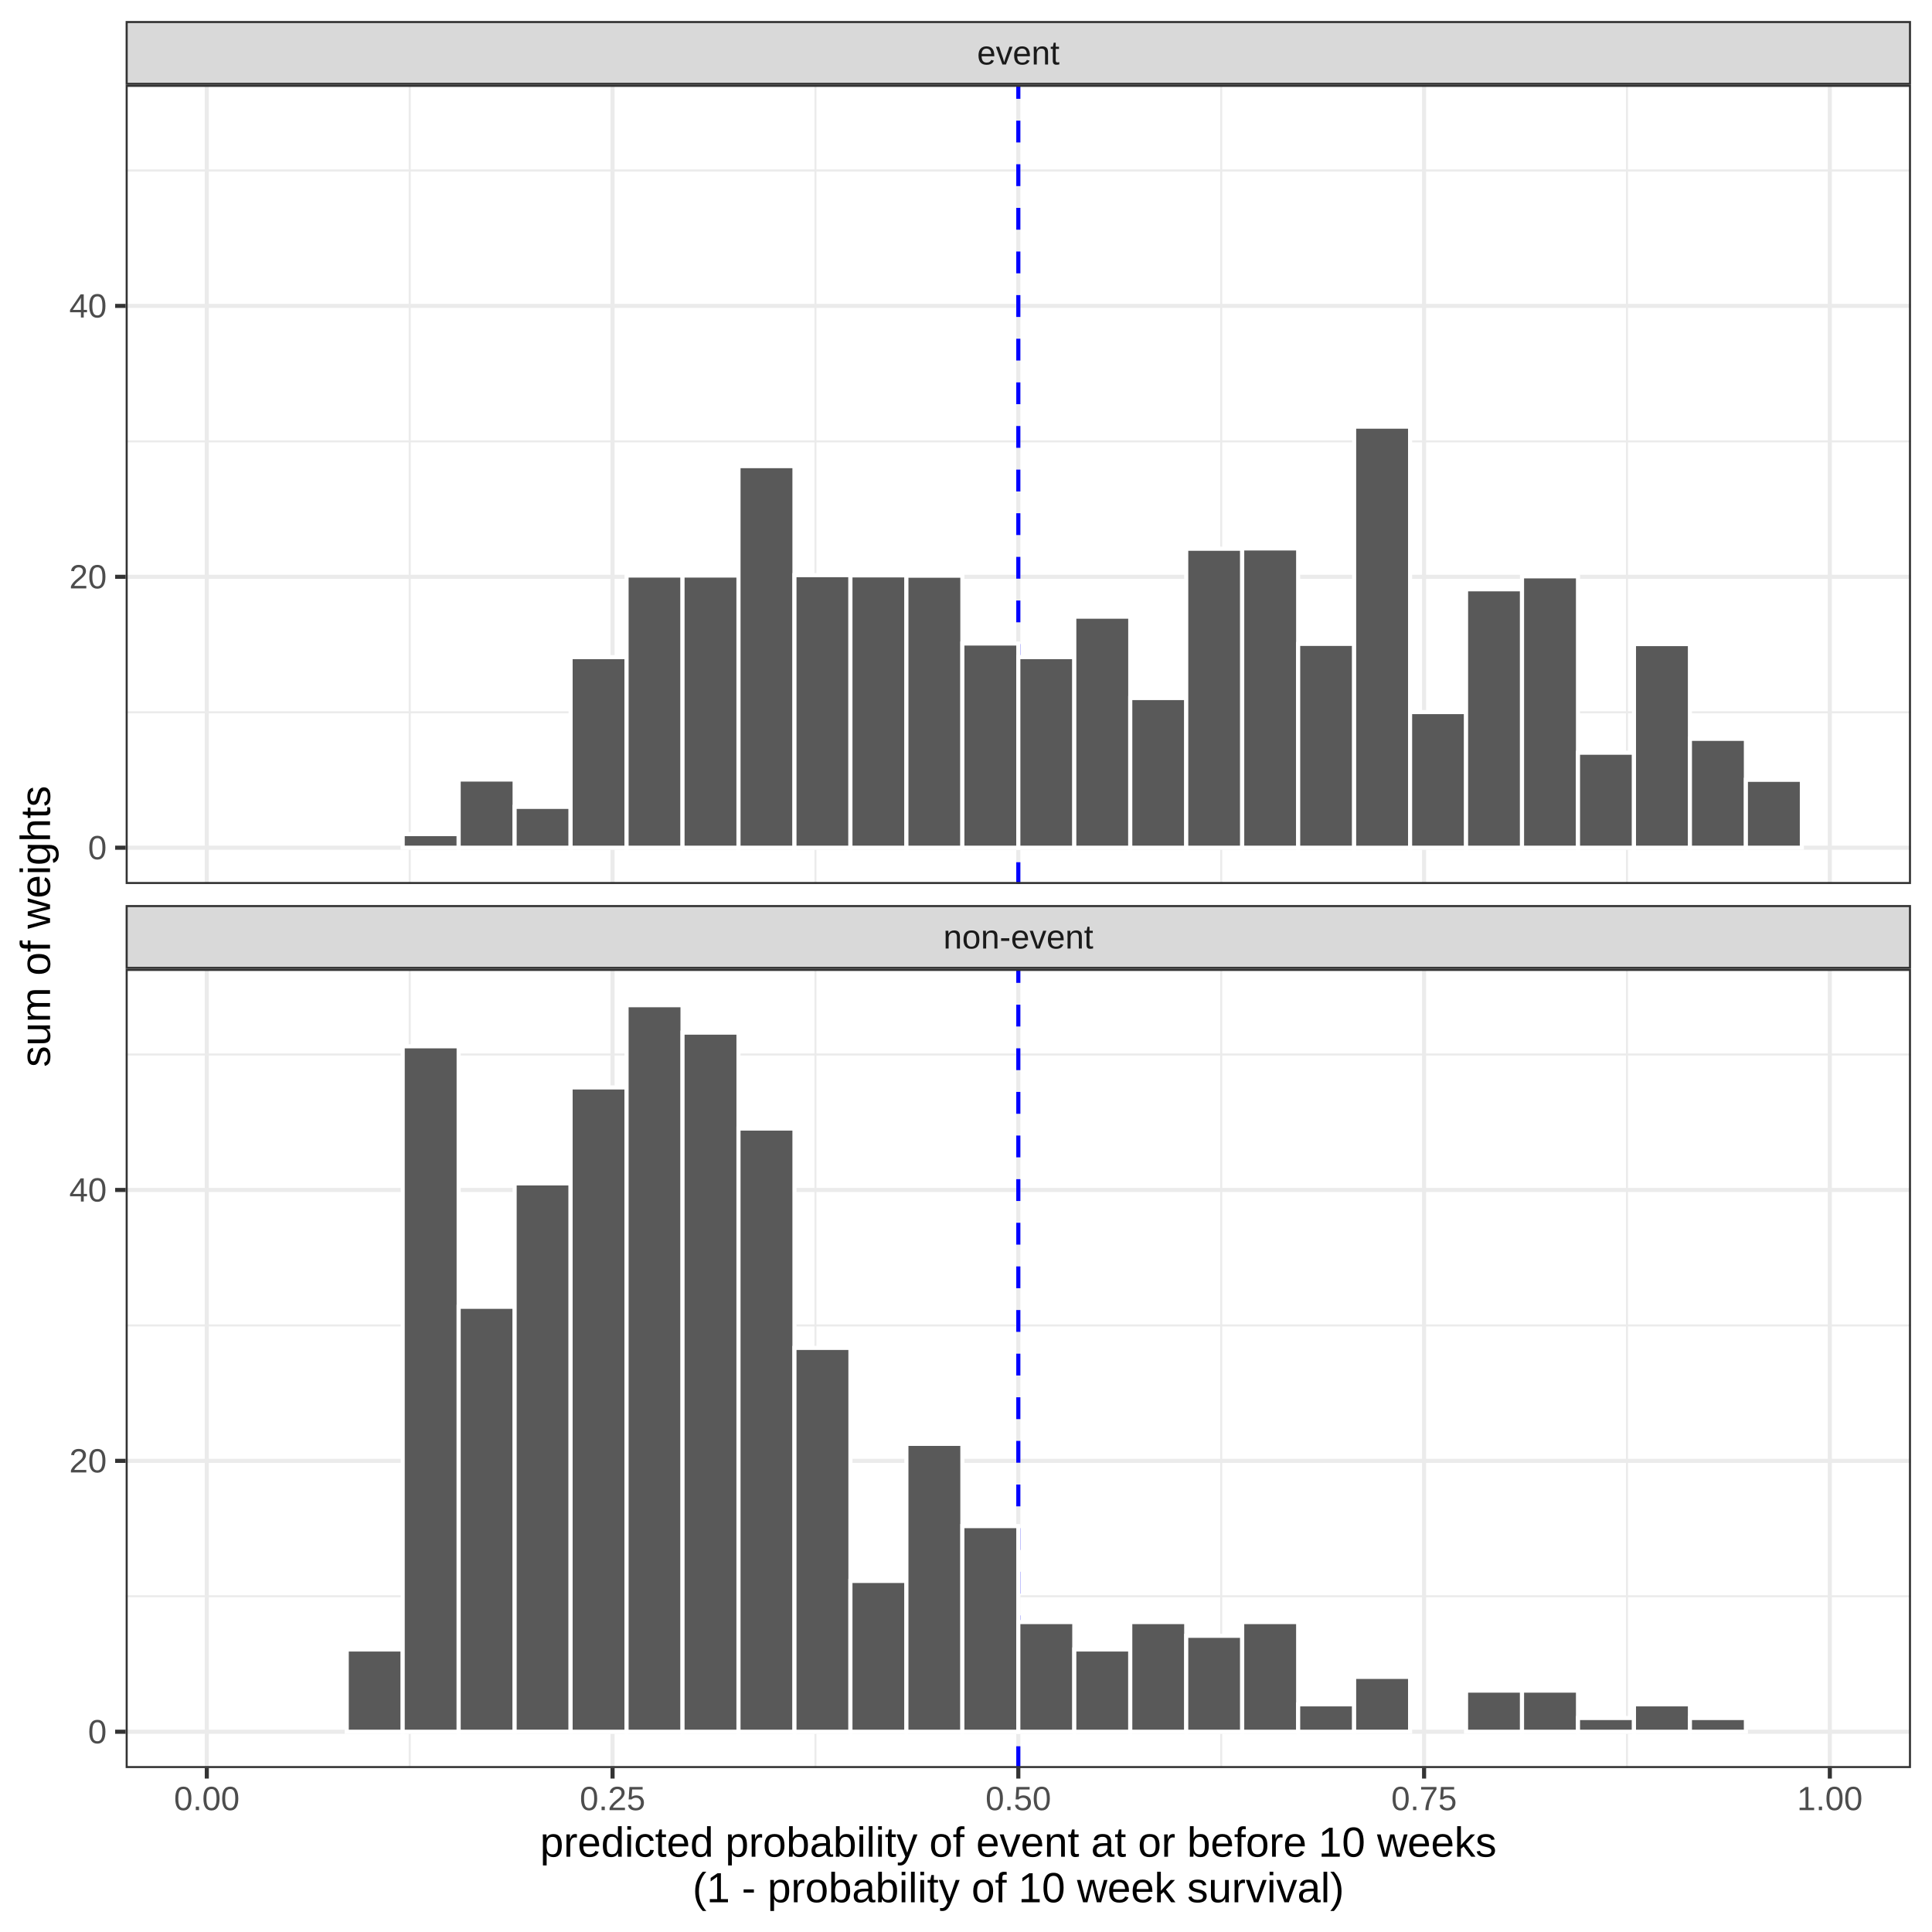
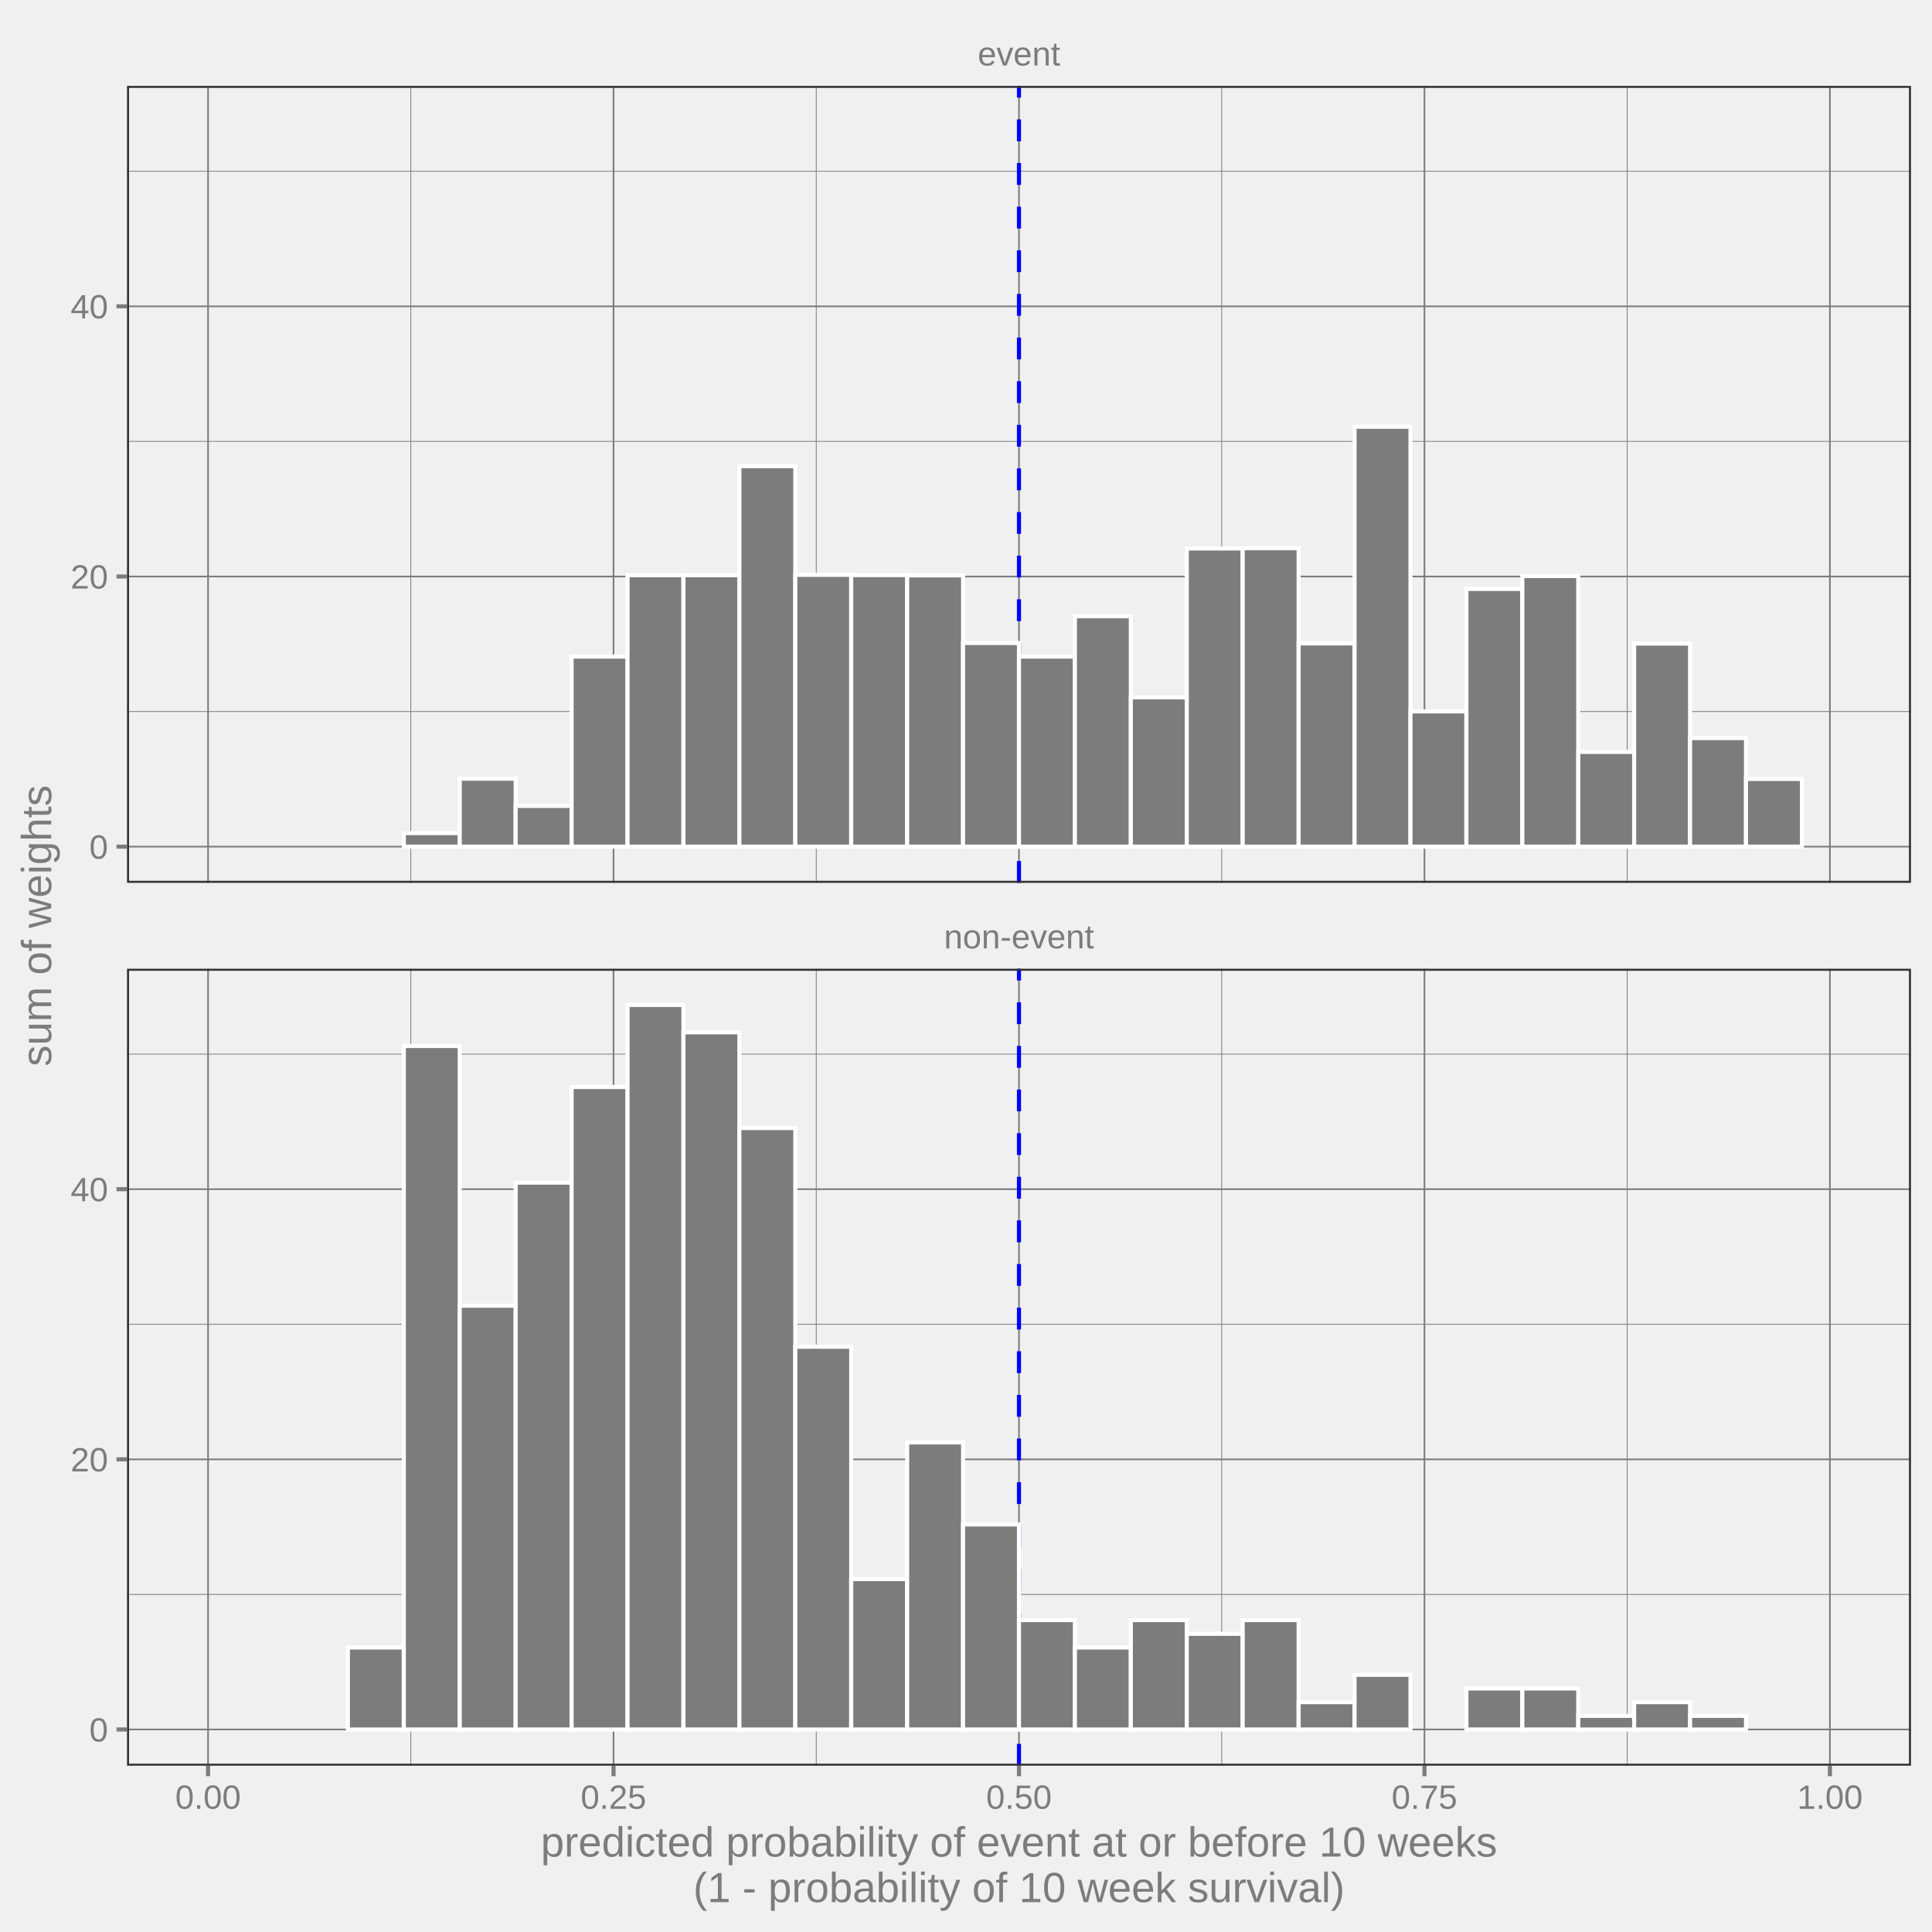
<svg xmlns="http://www.w3.org/2000/svg" width="504.00pt" height="504.00pt" viewBox="0 0 504.00 504.00">
  <g class="svglite">
    <defs>
      <style type="text/css">
    .svglite line, .svglite polyline, .svglite polygon, .svglite path, .svglite rect, .svglite circle {
      fill: none;
      stroke: #000000;
      stroke-linecap: round;
      stroke-linejoin: round;
      stroke-miterlimit: 10.00;
    }
    .svglite text {
      white-space: pre;
    }
    .svglite g.glyphgroup path {
      fill: inherit;
      stroke: none;
    }
  </style>
    </defs>
    <rect width="100%" height="100%" style="stroke: none; fill: none;" />
    <defs>
      <clipPath id="cpMC4wMHw1MDQuMDB8MC4wMHw1MDQuMDA=">
        <rect x="0.00" y="0.00" width="504.00" height="504.00" />
      </clipPath>
    </defs>
    <g clip-path="url(#cpMC4wMHw1MDQuMDB8MC4wMHw1MDQuMDA=)">
-       <rect x="0.00" y="-0" width="504.00" height="504.00" style="stroke-width: 1.07; stroke: #FFFFFF; fill: #FFFFFF;" />
-     </g>
+ </g>
    <defs>
-       <clipPath id="cpMzIuNzh8NDk4LjUyfDIyLjEzfDIzMC42Mg==">
-         <rect x="32.78" y="22.13" width="465.74" height="208.49" />
+       <clipPath id="cpMzMuMTN8NDk4LjUyfDIyLjQwfDIzMC4zMQ==">
+         <rect x="33.13" y="22.40" width="465.39" height="207.91" />
      </clipPath>
    </defs>
-     <g clip-path="url(#cpMzIuNzh8NDk4LjUyfDIyLjEzfDIzMC42Mg==)">
-       <rect x="32.78" y="22.13" width="465.74" height="208.49" style="stroke-width: 1.07; stroke: none; fill: #FFFFFF;" />
-       <polyline points="32.78,185.81 498.52,185.81 " style="stroke-width: 0.53; stroke: #EBEBEB; stroke-linecap: butt;" />
-       <polyline points="32.78,115.14 498.52,115.14 " style="stroke-width: 0.53; stroke: #EBEBEB; stroke-linecap: butt;" />
-       <polyline points="32.78,44.47 498.52,44.47 " style="stroke-width: 0.53; stroke: #EBEBEB; stroke-linecap: butt;" />
-       <polyline points="106.88,230.62 106.88,22.13 " style="stroke-width: 0.53; stroke: #EBEBEB; stroke-linecap: butt;" />
-       <polyline points="212.73,230.62 212.73,22.13 " style="stroke-width: 0.53; stroke: #EBEBEB; stroke-linecap: butt;" />
-       <polyline points="318.58,230.62 318.58,22.13 " style="stroke-width: 0.53; stroke: #EBEBEB; stroke-linecap: butt;" />
-       <polyline points="424.43,230.62 424.43,22.13 " style="stroke-width: 0.53; stroke: #EBEBEB; stroke-linecap: butt;" />
-       <polyline points="32.78,221.14 498.52,221.14 " style="stroke-width: 1.07; stroke: #EBEBEB; stroke-linecap: butt;" />
-       <polyline points="32.78,150.47 498.52,150.47 " style="stroke-width: 1.07; stroke: #EBEBEB; stroke-linecap: butt;" />
-       <polyline points="32.78,79.80 498.52,79.80 " style="stroke-width: 1.07; stroke: #EBEBEB; stroke-linecap: butt;" />
-       <polyline points="53.95,230.62 53.95,22.13 " style="stroke-width: 1.07; stroke: #EBEBEB; stroke-linecap: butt;" />
-       <polyline points="159.80,230.62 159.80,22.13 " style="stroke-width: 1.07; stroke: #EBEBEB; stroke-linecap: butt;" />
-       <polyline points="265.65,230.62 265.65,22.13 " style="stroke-width: 1.07; stroke: #EBEBEB; stroke-linecap: butt;" />
-       <polyline points="371.50,230.62 371.50,22.13 " style="stroke-width: 1.07; stroke: #EBEBEB; stroke-linecap: butt;" />
-       <polyline points="477.35,230.62 477.35,22.13 " style="stroke-width: 1.07; stroke: #EBEBEB; stroke-linecap: butt;" />
-       <line x1="265.65" y1="230.62" x2="265.65" y2="22.13" style="stroke-width: 1.07; stroke: #0000FF; stroke-dasharray: 5.69,5.69; stroke-linecap: butt;" />
-       <rect x="61.25" y="221.14" width="14.60" height="0.00" style="stroke-width: 1.07; stroke: #FFFFFF; stroke-linecap: butt; stroke-linejoin: miter; fill: #595959;" />
-       <rect x="75.85" y="221.14" width="14.60" height="0.00" style="stroke-width: 1.07; stroke: #FFFFFF; stroke-linecap: butt; stroke-linejoin: miter; fill: #595959;" />
-       <rect x="90.45" y="221.14" width="14.60" height="0.00" style="stroke-width: 1.07; stroke: #FFFFFF; stroke-linecap: butt; stroke-linejoin: miter; fill: #595959;" />
-       <rect x="105.05" y="217.59" width="14.60" height="3.55" style="stroke-width: 1.07; stroke: #FFFFFF; stroke-linecap: butt; stroke-linejoin: miter; fill: #595959;" />
-       <rect x="119.65" y="203.36" width="14.60" height="17.78" style="stroke-width: 1.07; stroke: #FFFFFF; stroke-linecap: butt; stroke-linejoin: miter; fill: #595959;" />
-       <rect x="134.25" y="210.49" width="14.60" height="10.65" style="stroke-width: 1.07; stroke: #FFFFFF; stroke-linecap: butt; stroke-linejoin: miter; fill: #595959;" />
-       <rect x="148.85" y="171.42" width="14.60" height="49.72" style="stroke-width: 1.07; stroke: #FFFFFF; stroke-linecap: butt; stroke-linejoin: miter; fill: #595959;" />
-       <rect x="163.45" y="150.14" width="14.60" height="71.00" style="stroke-width: 1.07; stroke: #FFFFFF; stroke-linecap: butt; stroke-linejoin: miter; fill: #595959;" />
-       <rect x="178.05" y="150.14" width="14.60" height="71.00" style="stroke-width: 1.07; stroke: #FFFFFF; stroke-linecap: butt; stroke-linejoin: miter; fill: #595959;" />
-       <rect x="192.65" y="121.60" width="14.60" height="99.54" style="stroke-width: 1.07; stroke: #FFFFFF; stroke-linecap: butt; stroke-linejoin: miter; fill: #595959;" />
-       <rect x="207.25" y="150.04" width="14.60" height="71.10" style="stroke-width: 1.07; stroke: #FFFFFF; stroke-linecap: butt; stroke-linejoin: miter; fill: #595959;" />
-       <rect x="221.85" y="150.10" width="14.60" height="71.04" style="stroke-width: 1.07; stroke: #FFFFFF; stroke-linecap: butt; stroke-linejoin: miter; fill: #595959;" />
-       <rect x="236.45" y="150.18" width="14.60" height="70.96" style="stroke-width: 1.07; stroke: #FFFFFF; stroke-linecap: butt; stroke-linejoin: miter; fill: #595959;" />
-       <rect x="251.05" y="167.87" width="14.60" height="53.27" style="stroke-width: 1.07; stroke: #FFFFFF; stroke-linecap: butt; stroke-linejoin: miter; fill: #595959;" />
-       <rect x="265.65" y="171.42" width="14.60" height="49.72" style="stroke-width: 1.07; stroke: #FFFFFF; stroke-linecap: butt; stroke-linejoin: miter; fill: #595959;" />
-       <rect x="280.25" y="160.87" width="14.60" height="60.27" style="stroke-width: 1.07; stroke: #FFFFFF; stroke-linecap: butt; stroke-linejoin: miter; fill: #595959;" />
-       <rect x="294.85" y="182.10" width="14.60" height="39.04" style="stroke-width: 1.07; stroke: #FFFFFF; stroke-linecap: butt; stroke-linejoin: miter; fill: #595959;" />
-       <rect x="309.45" y="143.15" width="14.60" height="77.99" style="stroke-width: 1.07; stroke: #FFFFFF; stroke-linecap: butt; stroke-linejoin: miter; fill: #595959;" />
-       <rect x="324.05" y="143.07" width="14.60" height="78.07" style="stroke-width: 1.07; stroke: #FFFFFF; stroke-linecap: butt; stroke-linejoin: miter; fill: #595959;" />
-       <rect x="338.65" y="167.97" width="14.60" height="53.17" style="stroke-width: 1.07; stroke: #FFFFFF; stroke-linecap: butt; stroke-linejoin: miter; fill: #595959;" />
-       <rect x="353.25" y="111.30" width="14.60" height="109.85" style="stroke-width: 1.07; stroke: #FFFFFF; stroke-linecap: butt; stroke-linejoin: miter; fill: #595959;" />
-       <rect x="367.85" y="185.76" width="14.60" height="35.38" style="stroke-width: 1.07; stroke: #FFFFFF; stroke-linecap: butt; stroke-linejoin: miter; fill: #595959;" />
-       <rect x="382.45" y="153.73" width="14.60" height="67.41" style="stroke-width: 1.07; stroke: #FFFFFF; stroke-linecap: butt; stroke-linejoin: miter; fill: #595959;" />
-       <rect x="397.05" y="150.35" width="14.60" height="70.79" style="stroke-width: 1.07; stroke: #FFFFFF; stroke-linecap: butt; stroke-linejoin: miter; fill: #595959;" />
-       <rect x="411.65" y="196.36" width="14.60" height="24.78" style="stroke-width: 1.07; stroke: #FFFFFF; stroke-linecap: butt; stroke-linejoin: miter; fill: #595959;" />
-       <rect x="426.25" y="168.02" width="14.60" height="53.12" style="stroke-width: 1.07; stroke: #FFFFFF; stroke-linecap: butt; stroke-linejoin: miter; fill: #595959;" />
-       <rect x="440.85" y="192.74" width="14.60" height="28.40" style="stroke-width: 1.07; stroke: #FFFFFF; stroke-linecap: butt; stroke-linejoin: miter; fill: #595959;" />
-       <rect x="455.45" y="203.43" width="14.60" height="17.71" style="stroke-width: 1.07; stroke: #FFFFFF; stroke-linecap: butt; stroke-linejoin: miter; fill: #595959;" />
-       <rect x="32.78" y="22.13" width="465.74" height="208.49" style="stroke-width: 1.07; stroke: #333333;" />
+     <g clip-path="url(#cpMzMuMTN8NDk4LjUyfDIyLjQwfDIzMC4zMQ==)">
+       <polyline points="33.13,185.62 498.52,185.62 " style="stroke-width: 0.21; stroke: #7C7C7C; stroke-linecap: butt;" />
+       <polyline points="33.13,115.15 498.52,115.15 " style="stroke-width: 0.21; stroke: #7C7C7C; stroke-linecap: butt;" />
+       <polyline points="33.13,44.68 498.52,44.68 " style="stroke-width: 0.21; stroke: #7C7C7C; stroke-linecap: butt;" />
+       <polyline points="107.17,230.31 107.17,22.40 " style="stroke-width: 0.21; stroke: #7C7C7C; stroke-linecap: butt;" />
+       <polyline points="212.94,230.31 212.94,22.40 " style="stroke-width: 0.21; stroke: #7C7C7C; stroke-linecap: butt;" />
+       <polyline points="318.71,230.31 318.71,22.40 " style="stroke-width: 0.21; stroke: #7C7C7C; stroke-linecap: butt;" />
+       <polyline points="424.48,230.31 424.48,22.40 " style="stroke-width: 0.21; stroke: #7C7C7C; stroke-linecap: butt;" />
+       <polyline points="33.13,220.86 498.52,220.86 " style="stroke-width: 0.43; stroke: #7C7C7C; stroke-linecap: butt;" />
+       <polyline points="33.13,150.39 498.52,150.39 " style="stroke-width: 0.43; stroke: #7C7C7C; stroke-linecap: butt;" />
+       <polyline points="33.13,79.91 498.52,79.91 " style="stroke-width: 0.43; stroke: #7C7C7C; stroke-linecap: butt;" />
+       <polyline points="54.28,230.31 54.28,22.40 " style="stroke-width: 0.43; stroke: #7C7C7C; stroke-linecap: butt;" />
+       <polyline points="160.05,230.31 160.05,22.40 " style="stroke-width: 0.43; stroke: #7C7C7C; stroke-linecap: butt;" />
+       <polyline points="265.82,230.31 265.82,22.40 " style="stroke-width: 0.43; stroke: #7C7C7C; stroke-linecap: butt;" />
+       <polyline points="371.60,230.31 371.60,22.40 " style="stroke-width: 0.43; stroke: #7C7C7C; stroke-linecap: butt;" />
+       <polyline points="477.37,230.31 477.37,22.40 " style="stroke-width: 0.43; stroke: #7C7C7C; stroke-linecap: butt;" />
+       <line x1="265.82" y1="230.31" x2="265.82" y2="22.40" style="stroke-width: 1.07; stroke: #0000FF; stroke-dasharray: 5.69,5.69; stroke-linecap: butt;" />
+       <rect x="61.58" y="220.86" width="14.59" height="0.00" style="stroke-width: 1.07; stroke: #FFFFFF; stroke-linecap: butt; stroke-linejoin: miter; fill: #7C7C7C;" />
+       <rect x="76.17" y="220.86" width="14.59" height="0.00" style="stroke-width: 1.07; stroke: #FFFFFF; stroke-linecap: butt; stroke-linejoin: miter; fill: #7C7C7C;" />
+       <rect x="90.75" y="220.86" width="14.59" height="0.00" style="stroke-width: 1.07; stroke: #FFFFFF; stroke-linecap: butt; stroke-linejoin: miter; fill: #7C7C7C;" />
+       <rect x="105.34" y="217.32" width="14.59" height="3.54" style="stroke-width: 1.07; stroke: #FFFFFF; stroke-linecap: butt; stroke-linejoin: miter; fill: #7C7C7C;" />
+       <rect x="119.93" y="203.13" width="14.59" height="17.73" style="stroke-width: 1.07; stroke: #FFFFFF; stroke-linecap: butt; stroke-linejoin: miter; fill: #7C7C7C;" />
+       <rect x="134.52" y="210.24" width="14.59" height="10.63" style="stroke-width: 1.07; stroke: #FFFFFF; stroke-linecap: butt; stroke-linejoin: miter; fill: #7C7C7C;" />
+       <rect x="149.11" y="171.28" width="14.59" height="49.58" style="stroke-width: 1.07; stroke: #FFFFFF; stroke-linecap: butt; stroke-linejoin: miter; fill: #7C7C7C;" />
+       <rect x="163.70" y="150.05" width="14.59" height="70.81" style="stroke-width: 1.07; stroke: #FFFFFF; stroke-linecap: butt; stroke-linejoin: miter; fill: #7C7C7C;" />
+       <rect x="178.29" y="150.05" width="14.59" height="70.81" style="stroke-width: 1.07; stroke: #FFFFFF; stroke-linecap: butt; stroke-linejoin: miter; fill: #7C7C7C;" />
+       <rect x="192.88" y="121.60" width="14.59" height="99.26" style="stroke-width: 1.07; stroke: #FFFFFF; stroke-linecap: butt; stroke-linejoin: miter; fill: #7C7C7C;" />
+       <rect x="207.47" y="149.96" width="14.59" height="70.90" style="stroke-width: 1.07; stroke: #FFFFFF; stroke-linecap: butt; stroke-linejoin: miter; fill: #7C7C7C;" />
+       <rect x="222.06" y="150.02" width="14.59" height="70.84" style="stroke-width: 1.07; stroke: #FFFFFF; stroke-linecap: butt; stroke-linejoin: miter; fill: #7C7C7C;" />
+       <rect x="236.65" y="150.10" width="14.59" height="70.76" style="stroke-width: 1.07; stroke: #FFFFFF; stroke-linecap: butt; stroke-linejoin: miter; fill: #7C7C7C;" />
+       <rect x="251.23" y="167.74" width="14.59" height="53.12" style="stroke-width: 1.07; stroke: #FFFFFF; stroke-linecap: butt; stroke-linejoin: miter; fill: #7C7C7C;" />
+       <rect x="265.82" y="171.28" width="14.59" height="49.58" style="stroke-width: 1.07; stroke: #FFFFFF; stroke-linecap: butt; stroke-linejoin: miter; fill: #7C7C7C;" />
+       <rect x="280.41" y="160.76" width="14.59" height="60.10" style="stroke-width: 1.07; stroke: #FFFFFF; stroke-linecap: butt; stroke-linejoin: miter; fill: #7C7C7C;" />
+       <rect x="295.00" y="181.92" width="14.59" height="38.94" style="stroke-width: 1.07; stroke: #FFFFFF; stroke-linecap: butt; stroke-linejoin: miter; fill: #7C7C7C;" />
+       <rect x="309.59" y="143.08" width="14.59" height="77.78" style="stroke-width: 1.07; stroke: #FFFFFF; stroke-linecap: butt; stroke-linejoin: miter; fill: #7C7C7C;" />
+       <rect x="324.18" y="143.01" width="14.59" height="77.86" style="stroke-width: 1.07; stroke: #FFFFFF; stroke-linecap: butt; stroke-linejoin: miter; fill: #7C7C7C;" />
+       <rect x="338.77" y="167.84" width="14.59" height="53.02" style="stroke-width: 1.07; stroke: #FFFFFF; stroke-linecap: butt; stroke-linejoin: miter; fill: #7C7C7C;" />
+       <rect x="353.36" y="111.32" width="14.59" height="109.54" style="stroke-width: 1.07; stroke: #FFFFFF; stroke-linecap: butt; stroke-linejoin: miter; fill: #7C7C7C;" />
+       <rect x="367.95" y="185.58" width="14.59" height="35.28" style="stroke-width: 1.07; stroke: #FFFFFF; stroke-linecap: butt; stroke-linejoin: miter; fill: #7C7C7C;" />
+       <rect x="382.54" y="153.64" width="14.59" height="67.22" style="stroke-width: 1.07; stroke: #FFFFFF; stroke-linecap: butt; stroke-linejoin: miter; fill: #7C7C7C;" />
+       <rect x="397.13" y="150.27" width="14.59" height="70.59" style="stroke-width: 1.07; stroke: #FFFFFF; stroke-linecap: butt; stroke-linejoin: miter; fill: #7C7C7C;" />
+       <rect x="411.72" y="196.15" width="14.59" height="24.71" style="stroke-width: 1.07; stroke: #FFFFFF; stroke-linecap: butt; stroke-linejoin: miter; fill: #7C7C7C;" />
+       <rect x="426.30" y="167.89" width="14.59" height="52.97" style="stroke-width: 1.07; stroke: #FFFFFF; stroke-linecap: butt; stroke-linejoin: miter; fill: #7C7C7C;" />
+       <rect x="440.89" y="192.54" width="14.59" height="28.32" style="stroke-width: 1.07; stroke: #FFFFFF; stroke-linecap: butt; stroke-linejoin: miter; fill: #7C7C7C;" />
+       <rect x="455.48" y="203.20" width="14.59" height="17.66" style="stroke-width: 1.07; stroke: #FFFFFF; stroke-linecap: butt; stroke-linejoin: miter; fill: #7C7C7C;" />
+       <rect x="33.13" y="22.40" width="465.39" height="207.91" style="stroke-width: 1.07; stroke: #333333;" />
    </g>
    <g clip-path="url(#cpMC4wMHw1MDQuMDB8MC4wMHw1MDQuMDA=)">
</g>
    <defs>
-       <clipPath id="cpMzIuNzh8NDk4LjUyfDI1Mi43NXw0NjEuMjQ=">
-         <rect x="32.78" y="252.75" width="465.74" height="208.49" />
+       <clipPath id="cpMzMuMTN8NDk4LjUyfDI1Mi43MXw0NjAuNjI=">
+         <rect x="33.13" y="252.71" width="465.39" height="207.91" />
      </clipPath>
    </defs>
-     <g clip-path="url(#cpMzIuNzh8NDk4LjUyfDI1Mi43NXw0NjEuMjQ=)">
-       <rect x="32.78" y="252.75" width="465.74" height="208.49" style="stroke-width: 1.07; stroke: none; fill: #FFFFFF;" />
-       <polyline points="32.78,416.42 498.52,416.42 " style="stroke-width: 0.53; stroke: #EBEBEB; stroke-linecap: butt;" />
-       <polyline points="32.78,345.76 498.52,345.76 " style="stroke-width: 0.53; stroke: #EBEBEB; stroke-linecap: butt;" />
-       <polyline points="32.78,275.09 498.52,275.09 " style="stroke-width: 0.53; stroke: #EBEBEB; stroke-linecap: butt;" />
-       <polyline points="106.88,461.24 106.88,252.75 " style="stroke-width: 0.53; stroke: #EBEBEB; stroke-linecap: butt;" />
-       <polyline points="212.73,461.24 212.73,252.75 " style="stroke-width: 0.53; stroke: #EBEBEB; stroke-linecap: butt;" />
-       <polyline points="318.58,461.24 318.58,252.75 " style="stroke-width: 0.53; stroke: #EBEBEB; stroke-linecap: butt;" />
-       <polyline points="424.43,461.24 424.43,252.75 " style="stroke-width: 0.53; stroke: #EBEBEB; stroke-linecap: butt;" />
-       <polyline points="32.78,451.76 498.52,451.76 " style="stroke-width: 1.07; stroke: #EBEBEB; stroke-linecap: butt;" />
-       <polyline points="32.78,381.09 498.52,381.09 " style="stroke-width: 1.07; stroke: #EBEBEB; stroke-linecap: butt;" />
-       <polyline points="32.78,310.42 498.52,310.42 " style="stroke-width: 1.07; stroke: #EBEBEB; stroke-linecap: butt;" />
-       <polyline points="53.95,461.24 53.95,252.75 " style="stroke-width: 1.07; stroke: #EBEBEB; stroke-linecap: butt;" />
-       <polyline points="159.80,461.24 159.80,252.75 " style="stroke-width: 1.07; stroke: #EBEBEB; stroke-linecap: butt;" />
-       <polyline points="265.65,461.24 265.65,252.75 " style="stroke-width: 1.07; stroke: #EBEBEB; stroke-linecap: butt;" />
-       <polyline points="371.50,461.24 371.50,252.75 " style="stroke-width: 1.07; stroke: #EBEBEB; stroke-linecap: butt;" />
-       <polyline points="477.35,461.24 477.35,252.75 " style="stroke-width: 1.07; stroke: #EBEBEB; stroke-linecap: butt;" />
-       <line x1="265.65" y1="461.24" x2="265.65" y2="252.75" style="stroke-width: 1.07; stroke: #0000FF; stroke-dasharray: 5.69,5.69; stroke-linecap: butt;" />
-       <rect x="61.25" y="451.76" width="14.60" height="0.00" style="stroke-width: 1.07; stroke: #FFFFFF; stroke-linecap: butt; stroke-linejoin: miter; fill: #595959;" />
-       <rect x="75.85" y="451.76" width="14.60" height="0.00" style="stroke-width: 1.07; stroke: #FFFFFF; stroke-linecap: butt; stroke-linejoin: miter; fill: #595959;" />
-       <rect x="90.45" y="430.30" width="14.60" height="21.46" style="stroke-width: 1.07; stroke: #FFFFFF; stroke-linecap: butt; stroke-linejoin: miter; fill: #595959;" />
-       <rect x="105.05" y="272.95" width="14.60" height="178.81" style="stroke-width: 1.07; stroke: #FFFFFF; stroke-linecap: butt; stroke-linejoin: miter; fill: #595959;" />
-       <rect x="119.65" y="340.90" width="14.60" height="110.86" style="stroke-width: 1.07; stroke: #FFFFFF; stroke-linecap: butt; stroke-linejoin: miter; fill: #595959;" />
-       <rect x="134.25" y="308.71" width="14.60" height="143.04" style="stroke-width: 1.07; stroke: #FFFFFF; stroke-linecap: butt; stroke-linejoin: miter; fill: #595959;" />
-       <rect x="148.85" y="283.68" width="14.60" height="168.08" style="stroke-width: 1.07; stroke: #FFFFFF; stroke-linecap: butt; stroke-linejoin: miter; fill: #595959;" />
-       <rect x="163.45" y="262.23" width="14.60" height="189.53" style="stroke-width: 1.07; stroke: #FFFFFF; stroke-linecap: butt; stroke-linejoin: miter; fill: #595959;" />
-       <rect x="178.05" y="269.38" width="14.60" height="182.38" style="stroke-width: 1.07; stroke: #FFFFFF; stroke-linecap: butt; stroke-linejoin: miter; fill: #595959;" />
-       <rect x="192.65" y="294.41" width="14.60" height="157.35" style="stroke-width: 1.07; stroke: #FFFFFF; stroke-linecap: butt; stroke-linejoin: miter; fill: #595959;" />
-       <rect x="207.25" y="351.63" width="14.60" height="100.13" style="stroke-width: 1.07; stroke: #FFFFFF; stroke-linecap: butt; stroke-linejoin: miter; fill: #595959;" />
-       <rect x="221.85" y="412.42" width="14.60" height="39.34" style="stroke-width: 1.07; stroke: #FFFFFF; stroke-linecap: butt; stroke-linejoin: miter; fill: #595959;" />
-       <rect x="236.45" y="376.66" width="14.60" height="75.10" style="stroke-width: 1.07; stroke: #FFFFFF; stroke-linecap: butt; stroke-linejoin: miter; fill: #595959;" />
-       <rect x="251.05" y="398.12" width="14.60" height="53.64" style="stroke-width: 1.07; stroke: #FFFFFF; stroke-linecap: butt; stroke-linejoin: miter; fill: #595959;" />
-       <rect x="265.65" y="423.15" width="14.60" height="28.61" style="stroke-width: 1.07; stroke: #FFFFFF; stroke-linecap: butt; stroke-linejoin: miter; fill: #595959;" />
-       <rect x="280.25" y="430.30" width="14.60" height="21.46" style="stroke-width: 1.07; stroke: #FFFFFF; stroke-linecap: butt; stroke-linejoin: miter; fill: #595959;" />
-       <rect x="294.85" y="423.15" width="14.60" height="28.61" style="stroke-width: 1.07; stroke: #FFFFFF; stroke-linecap: butt; stroke-linejoin: miter; fill: #595959;" />
-       <rect x="309.45" y="426.73" width="14.60" height="25.03" style="stroke-width: 1.07; stroke: #FFFFFF; stroke-linecap: butt; stroke-linejoin: miter; fill: #595959;" />
-       <rect x="324.05" y="423.15" width="14.60" height="28.61" style="stroke-width: 1.07; stroke: #FFFFFF; stroke-linecap: butt; stroke-linejoin: miter; fill: #595959;" />
-       <rect x="338.65" y="444.61" width="14.60" height="7.15" style="stroke-width: 1.07; stroke: #FFFFFF; stroke-linecap: butt; stroke-linejoin: miter; fill: #595959;" />
-       <rect x="353.25" y="437.45" width="14.60" height="14.30" style="stroke-width: 1.07; stroke: #FFFFFF; stroke-linecap: butt; stroke-linejoin: miter; fill: #595959;" />
-       <rect x="367.85" y="451.76" width="14.60" height="0.00" style="stroke-width: 1.07; stroke: #FFFFFF; stroke-linecap: butt; stroke-linejoin: miter; fill: #595959;" />
-       <rect x="382.45" y="441.03" width="14.60" height="10.73" style="stroke-width: 1.07; stroke: #FFFFFF; stroke-linecap: butt; stroke-linejoin: miter; fill: #595959;" />
-       <rect x="397.05" y="441.03" width="14.60" height="10.73" style="stroke-width: 1.07; stroke: #FFFFFF; stroke-linecap: butt; stroke-linejoin: miter; fill: #595959;" />
-       <rect x="411.65" y="448.18" width="14.60" height="3.58" style="stroke-width: 1.07; stroke: #FFFFFF; stroke-linecap: butt; stroke-linejoin: miter; fill: #595959;" />
-       <rect x="426.25" y="444.61" width="14.60" height="7.15" style="stroke-width: 1.07; stroke: #FFFFFF; stroke-linecap: butt; stroke-linejoin: miter; fill: #595959;" />
-       <rect x="440.85" y="448.18" width="14.60" height="3.58" style="stroke-width: 1.07; stroke: #FFFFFF; stroke-linecap: butt; stroke-linejoin: miter; fill: #595959;" />
-       <rect x="455.45" y="451.76" width="14.60" height="0.00" style="stroke-width: 1.07; stroke: #FFFFFF; stroke-linecap: butt; stroke-linejoin: miter; fill: #595959;" />
-       <rect x="32.78" y="252.75" width="465.74" height="208.49" style="stroke-width: 1.07; stroke: #333333;" />
+     <g clip-path="url(#cpMzMuMTN8NDk4LjUyfDI1Mi43MXw0NjAuNjI=)">
+       <polyline points="33.13,415.94 498.52,415.94 " style="stroke-width: 0.21; stroke: #7C7C7C; stroke-linecap: butt;" />
+       <polyline points="33.13,345.46 498.52,345.46 " style="stroke-width: 0.21; stroke: #7C7C7C; stroke-linecap: butt;" />
+       <polyline points="33.13,274.99 498.52,274.99 " style="stroke-width: 0.21; stroke: #7C7C7C; stroke-linecap: butt;" />
+       <polyline points="107.17,460.62 107.17,252.71 " style="stroke-width: 0.21; stroke: #7C7C7C; stroke-linecap: butt;" />
+       <polyline points="212.94,460.62 212.94,252.71 " style="stroke-width: 0.21; stroke: #7C7C7C; stroke-linecap: butt;" />
+       <polyline points="318.71,460.62 318.71,252.71 " style="stroke-width: 0.21; stroke: #7C7C7C; stroke-linecap: butt;" />
+       <polyline points="424.48,460.62 424.48,252.71 " style="stroke-width: 0.21; stroke: #7C7C7C; stroke-linecap: butt;" />
+       <polyline points="33.13,451.17 498.52,451.17 " style="stroke-width: 0.43; stroke: #7C7C7C; stroke-linecap: butt;" />
+       <polyline points="33.13,380.70 498.52,380.70 " style="stroke-width: 0.43; stroke: #7C7C7C; stroke-linecap: butt;" />
+       <polyline points="33.13,310.22 498.52,310.22 " style="stroke-width: 0.43; stroke: #7C7C7C; stroke-linecap: butt;" />
+       <polyline points="54.28,460.62 54.28,252.71 " style="stroke-width: 0.43; stroke: #7C7C7C; stroke-linecap: butt;" />
+       <polyline points="160.05,460.62 160.05,252.71 " style="stroke-width: 0.43; stroke: #7C7C7C; stroke-linecap: butt;" />
+       <polyline points="265.82,460.62 265.82,252.71 " style="stroke-width: 0.43; stroke: #7C7C7C; stroke-linecap: butt;" />
+       <polyline points="371.60,460.62 371.60,252.71 " style="stroke-width: 0.43; stroke: #7C7C7C; stroke-linecap: butt;" />
+       <polyline points="477.37,460.62 477.37,252.71 " style="stroke-width: 0.43; stroke: #7C7C7C; stroke-linecap: butt;" />
+       <line x1="265.82" y1="460.62" x2="265.82" y2="252.71" style="stroke-width: 1.07; stroke: #0000FF; stroke-dasharray: 5.69,5.69; stroke-linecap: butt;" />
+       <rect x="61.58" y="451.17" width="14.59" height="0.00" style="stroke-width: 1.07; stroke: #FFFFFF; stroke-linecap: butt; stroke-linejoin: miter; fill: #7C7C7C;" />
+       <rect x="76.17" y="451.17" width="14.59" height="0.00" style="stroke-width: 1.07; stroke: #FFFFFF; stroke-linecap: butt; stroke-linejoin: miter; fill: #7C7C7C;" />
+       <rect x="90.75" y="429.78" width="14.59" height="21.40" style="stroke-width: 1.07; stroke: #FFFFFF; stroke-linecap: butt; stroke-linejoin: miter; fill: #7C7C7C;" />
+       <rect x="105.34" y="272.86" width="14.59" height="178.31" style="stroke-width: 1.07; stroke: #FFFFFF; stroke-linecap: butt; stroke-linejoin: miter; fill: #7C7C7C;" />
+       <rect x="119.93" y="340.62" width="14.59" height="110.56" style="stroke-width: 1.07; stroke: #FFFFFF; stroke-linecap: butt; stroke-linejoin: miter; fill: #7C7C7C;" />
+       <rect x="134.52" y="308.52" width="14.59" height="142.65" style="stroke-width: 1.07; stroke: #FFFFFF; stroke-linecap: butt; stroke-linejoin: miter; fill: #7C7C7C;" />
+       <rect x="149.11" y="283.56" width="14.59" height="167.62" style="stroke-width: 1.07; stroke: #FFFFFF; stroke-linecap: butt; stroke-linejoin: miter; fill: #7C7C7C;" />
+       <rect x="163.70" y="262.16" width="14.59" height="189.01" style="stroke-width: 1.07; stroke: #FFFFFF; stroke-linecap: butt; stroke-linejoin: miter; fill: #7C7C7C;" />
+       <rect x="178.29" y="269.29" width="14.59" height="181.88" style="stroke-width: 1.07; stroke: #FFFFFF; stroke-linecap: butt; stroke-linejoin: miter; fill: #7C7C7C;" />
+       <rect x="192.88" y="294.26" width="14.59" height="156.92" style="stroke-width: 1.07; stroke: #FFFFFF; stroke-linecap: butt; stroke-linejoin: miter; fill: #7C7C7C;" />
+       <rect x="207.47" y="351.32" width="14.59" height="99.86" style="stroke-width: 1.07; stroke: #FFFFFF; stroke-linecap: butt; stroke-linejoin: miter; fill: #7C7C7C;" />
+       <rect x="222.06" y="411.94" width="14.59" height="39.23" style="stroke-width: 1.07; stroke: #FFFFFF; stroke-linecap: butt; stroke-linejoin: miter; fill: #7C7C7C;" />
+       <rect x="236.65" y="376.28" width="14.59" height="74.89" style="stroke-width: 1.07; stroke: #FFFFFF; stroke-linecap: butt; stroke-linejoin: miter; fill: #7C7C7C;" />
+       <rect x="251.23" y="397.68" width="14.59" height="53.49" style="stroke-width: 1.07; stroke: #FFFFFF; stroke-linecap: butt; stroke-linejoin: miter; fill: #7C7C7C;" />
+       <rect x="265.82" y="422.64" width="14.59" height="28.53" style="stroke-width: 1.07; stroke: #FFFFFF; stroke-linecap: butt; stroke-linejoin: miter; fill: #7C7C7C;" />
+       <rect x="280.41" y="429.78" width="14.59" height="21.40" style="stroke-width: 1.07; stroke: #FFFFFF; stroke-linecap: butt; stroke-linejoin: miter; fill: #7C7C7C;" />
+       <rect x="295.00" y="422.64" width="14.59" height="28.53" style="stroke-width: 1.07; stroke: #FFFFFF; stroke-linecap: butt; stroke-linejoin: miter; fill: #7C7C7C;" />
+       <rect x="309.59" y="426.21" width="14.59" height="24.96" style="stroke-width: 1.07; stroke: #FFFFFF; stroke-linecap: butt; stroke-linejoin: miter; fill: #7C7C7C;" />
+       <rect x="324.18" y="422.64" width="14.59" height="28.53" style="stroke-width: 1.07; stroke: #FFFFFF; stroke-linecap: butt; stroke-linejoin: miter; fill: #7C7C7C;" />
+       <rect x="338.77" y="444.04" width="14.59" height="7.13" style="stroke-width: 1.07; stroke: #FFFFFF; stroke-linecap: butt; stroke-linejoin: miter; fill: #7C7C7C;" />
+       <rect x="353.36" y="436.91" width="14.59" height="14.27" style="stroke-width: 1.07; stroke: #FFFFFF; stroke-linecap: butt; stroke-linejoin: miter; fill: #7C7C7C;" />
+       <rect x="367.95" y="451.17" width="14.59" height="0.00" style="stroke-width: 1.07; stroke: #FFFFFF; stroke-linecap: butt; stroke-linejoin: miter; fill: #7C7C7C;" />
+       <rect x="382.54" y="440.47" width="14.59" height="10.70" style="stroke-width: 1.07; stroke: #FFFFFF; stroke-linecap: butt; stroke-linejoin: miter; fill: #7C7C7C;" />
+       <rect x="397.13" y="440.47" width="14.59" height="10.70" style="stroke-width: 1.07; stroke: #FFFFFF; stroke-linecap: butt; stroke-linejoin: miter; fill: #7C7C7C;" />
+       <rect x="411.72" y="447.61" width="14.59" height="3.57" style="stroke-width: 1.07; stroke: #FFFFFF; stroke-linecap: butt; stroke-linejoin: miter; fill: #7C7C7C;" />
+       <rect x="426.30" y="444.04" width="14.59" height="7.13" style="stroke-width: 1.07; stroke: #FFFFFF; stroke-linecap: butt; stroke-linejoin: miter; fill: #7C7C7C;" />
+       <rect x="440.89" y="447.61" width="14.59" height="3.57" style="stroke-width: 1.07; stroke: #FFFFFF; stroke-linecap: butt; stroke-linejoin: miter; fill: #7C7C7C;" />
+       <rect x="455.48" y="451.17" width="14.59" height="0.00" style="stroke-width: 1.07; stroke: #FFFFFF; stroke-linecap: butt; stroke-linejoin: miter; fill: #7C7C7C;" />
+       <rect x="33.13" y="252.71" width="465.39" height="207.91" style="stroke-width: 1.07; stroke: #333333;" />
    </g>
    <g clip-path="url(#cpMC4wMHw1MDQuMDB8MC4wMHw1MDQuMDA=)">
</g>
    <defs>
-       <clipPath id="cpMzIuNzh8NDk4LjUyfDIzNi4xMHwyNTIuNzU=">
-         <rect x="32.78" y="236.10" width="465.74" height="16.65" />
+       <clipPath id="cpMzMuMTN8NDk4LjUyfDIzNS43OXwyNTIuNzE=">
+         <rect x="33.13" y="235.79" width="465.39" height="16.92" />
      </clipPath>
    </defs>
-     <g clip-path="url(#cpMzIuNzh8NDk4LjUyfDIzNi4xMHwyNTIuNzU=)">
-       <rect x="32.78" y="236.10" width="465.74" height="16.65" style="stroke-width: 1.07; stroke: #333333; fill: #D9D9D9;" />
-       <text x="265.65" y="247.45" text-anchor="middle" style="font-size: 8.80px;fill: #1A1A1A; font-family: &quot;Liberation Sans&quot;;" textLength="39.11px" lengthAdjust="spacingAndGlyphs">non-event</text>
+     <g clip-path="url(#cpMzMuMTN8NDk4LjUyfDIzNS43OXwyNTIuNzE=)">
+       <text x="265.82" y="247.40" text-anchor="middle" style="font-size: 8.80px;fill: #7C7C7C; font-family: &quot;Arial&quot;;" textLength="39.11px" lengthAdjust="spacingAndGlyphs">non-event</text>
    </g>
    <g clip-path="url(#cpMC4wMHw1MDQuMDB8MC4wMHw1MDQuMDA=)">
</g>
    <defs>
-       <clipPath id="cpMzIuNzh8NDk4LjUyfDUuNDh8MjIuMTM=">
-         <rect x="32.78" y="5.48" width="465.74" height="16.65" />
+       <clipPath id="cpMzMuMTN8NDk4LjUyfDUuNDh8MjIuNDA=">
+         <rect x="33.13" y="5.48" width="465.39" height="16.92" />
      </clipPath>
    </defs>
-     <g clip-path="url(#cpMzIuNzh8NDk4LjUyfDUuNDh8MjIuMTM=)">
-       <rect x="32.78" y="5.48" width="465.74" height="16.65" style="stroke-width: 1.07; stroke: #333333; fill: #D9D9D9;" />
-       <text x="265.65" y="16.83" text-anchor="middle" style="font-size: 8.80px;fill: #1A1A1A; font-family: &quot;Liberation Sans&quot;;" textLength="21.52px" lengthAdjust="spacingAndGlyphs">event</text>
+     <g clip-path="url(#cpMzMuMTN8NDk4LjUyfDUuNDh8MjIuNDA=)">
+       <text x="265.82" y="17.09" text-anchor="middle" style="font-size: 8.80px;fill: #7C7C7C; font-family: &quot;Arial&quot;;" textLength="21.52px" lengthAdjust="spacingAndGlyphs">event</text>
    </g>
    <g clip-path="url(#cpMC4wMHw1MDQuMDB8MC4wMHw1MDQuMDA=)">
-       <polyline points="53.95,463.98 53.95,461.24 " style="stroke-width: 1.07; stroke: #333333; stroke-linecap: butt;" />
-       <polyline points="159.80,463.98 159.80,461.24 " style="stroke-width: 1.07; stroke: #333333; stroke-linecap: butt;" />
-       <polyline points="265.65,463.98 265.65,461.24 " style="stroke-width: 1.07; stroke: #333333; stroke-linecap: butt;" />
-       <polyline points="371.50,463.98 371.50,461.24 " style="stroke-width: 1.07; stroke: #333333; stroke-linecap: butt;" />
-       <polyline points="477.35,463.98 477.35,461.24 " style="stroke-width: 1.07; stroke: #333333; stroke-linecap: butt;" />
-       <text x="53.95" y="472.22" text-anchor="middle" style="font-size: 8.80px;fill: #4D4D4D; font-family: &quot;Liberation Sans&quot;;" textLength="17.11px" lengthAdjust="spacingAndGlyphs">0.00</text>
-       <text x="159.80" y="472.22" text-anchor="middle" style="font-size: 8.80px;fill: #4D4D4D; font-family: &quot;Liberation Sans&quot;;" textLength="17.11px" lengthAdjust="spacingAndGlyphs">0.25</text>
-       <text x="265.65" y="472.22" text-anchor="middle" style="font-size: 8.80px;fill: #4D4D4D; font-family: &quot;Liberation Sans&quot;;" textLength="17.11px" lengthAdjust="spacingAndGlyphs">0.50</text>
-       <text x="371.50" y="472.22" text-anchor="middle" style="font-size: 8.80px;fill: #4D4D4D; font-family: &quot;Liberation Sans&quot;;" textLength="17.11px" lengthAdjust="spacingAndGlyphs">0.75</text>
-       <text x="477.35" y="472.22" text-anchor="middle" style="font-size: 8.80px;fill: #4D4D4D; font-family: &quot;Liberation Sans&quot;;" textLength="17.11px" lengthAdjust="spacingAndGlyphs">1.00</text>
-       <text x="27.85" y="224.17" text-anchor="end" style="font-size: 8.80px;fill: #4D4D4D; font-family: &quot;Liberation Sans&quot;;" textLength="4.89px" lengthAdjust="spacingAndGlyphs">0</text>
-       <text x="27.85" y="153.50" text-anchor="end" style="font-size: 8.80px;fill: #4D4D4D; font-family: &quot;Liberation Sans&quot;;" textLength="9.78px" lengthAdjust="spacingAndGlyphs">20</text>
-       <text x="27.85" y="82.83" text-anchor="end" style="font-size: 8.80px;fill: #4D4D4D; font-family: &quot;Liberation Sans&quot;;" textLength="9.78px" lengthAdjust="spacingAndGlyphs">40</text>
-       <polyline points="30.04,221.14 32.78,221.14 " style="stroke-width: 1.07; stroke: #333333; stroke-linecap: butt;" />
-       <polyline points="30.04,150.47 32.78,150.47 " style="stroke-width: 1.07; stroke: #333333; stroke-linecap: butt;" />
-       <polyline points="30.04,79.80 32.78,79.80 " style="stroke-width: 1.07; stroke: #333333; stroke-linecap: butt;" />
-       <text x="27.85" y="454.79" text-anchor="end" style="font-size: 8.80px;fill: #4D4D4D; font-family: &quot;Liberation Sans&quot;;" textLength="4.89px" lengthAdjust="spacingAndGlyphs">0</text>
-       <text x="27.85" y="384.12" text-anchor="end" style="font-size: 8.80px;fill: #4D4D4D; font-family: &quot;Liberation Sans&quot;;" textLength="9.78px" lengthAdjust="spacingAndGlyphs">20</text>
-       <text x="27.85" y="313.45" text-anchor="end" style="font-size: 8.80px;fill: #4D4D4D; font-family: &quot;Liberation Sans&quot;;" textLength="9.78px" lengthAdjust="spacingAndGlyphs">40</text>
-       <polyline points="30.04,451.76 32.78,451.76 " style="stroke-width: 1.07; stroke: #333333; stroke-linecap: butt;" />
-       <polyline points="30.04,381.09 32.78,381.09 " style="stroke-width: 1.07; stroke: #333333; stroke-linecap: butt;" />
-       <polyline points="30.04,310.42 32.78,310.42 " style="stroke-width: 1.07; stroke: #333333; stroke-linecap: butt;" />
-       <text x="265.65" y="484.36" text-anchor="middle" style="font-size: 11.00px; font-family: &quot;Liberation Sans&quot;;" textLength="249.69px" lengthAdjust="spacingAndGlyphs">predicted probability of event at or before 10 weeks</text>
-       <text x="265.65" y="496.24" text-anchor="middle" style="font-size: 11.00px; font-family: &quot;Liberation Sans&quot;;" textLength="170.03px" lengthAdjust="spacingAndGlyphs">(1 - probability of 10 week survival)</text>
-       <text transform="translate(13.05,241.68) rotate(-90)" text-anchor="middle" style="font-size: 11.00px; font-family: &quot;Liberation Sans&quot;;" textLength="73.41px" lengthAdjust="spacingAndGlyphs">sum of weights</text>
+       <polyline points="54.28,463.36 54.28,460.62 " style="stroke-width: 1.07; stroke: #7C7C7C; stroke-linecap: butt;" />
+       <polyline points="160.05,463.36 160.05,460.62 " style="stroke-width: 1.07; stroke: #7C7C7C; stroke-linecap: butt;" />
+       <polyline points="265.82,463.36 265.82,460.62 " style="stroke-width: 1.07; stroke: #7C7C7C; stroke-linecap: butt;" />
+       <polyline points="371.60,463.36 371.60,460.62 " style="stroke-width: 1.07; stroke: #7C7C7C; stroke-linecap: butt;" />
+       <polyline points="477.37,463.36 477.37,460.62 " style="stroke-width: 1.07; stroke: #7C7C7C; stroke-linecap: butt;" />
+       <text x="54.28" y="471.86" text-anchor="middle" style="font-size: 8.80px;fill: #7C7C7C; font-family: &quot;Arial&quot;;" textLength="17.11px" lengthAdjust="spacingAndGlyphs">0.00</text>
+       <text x="160.05" y="471.86" text-anchor="middle" style="font-size: 8.80px;fill: #7C7C7C; font-family: &quot;Arial&quot;;" textLength="17.11px" lengthAdjust="spacingAndGlyphs">0.25</text>
+       <text x="265.82" y="471.86" text-anchor="middle" style="font-size: 8.80px;fill: #7C7C7C; font-family: &quot;Arial&quot;;" textLength="17.11px" lengthAdjust="spacingAndGlyphs">0.50</text>
+       <text x="371.60" y="471.86" text-anchor="middle" style="font-size: 8.80px;fill: #7C7C7C; font-family: &quot;Arial&quot;;" textLength="17.11px" lengthAdjust="spacingAndGlyphs">0.75</text>
+       <text x="477.37" y="471.86" text-anchor="middle" style="font-size: 8.80px;fill: #7C7C7C; font-family: &quot;Arial&quot;;" textLength="17.11px" lengthAdjust="spacingAndGlyphs">1.00</text>
+       <text x="28.20" y="224.01" text-anchor="end" style="font-size: 8.80px;fill: #7C7C7C; font-family: &quot;Arial&quot;;" textLength="4.89px" lengthAdjust="spacingAndGlyphs">0</text>
+       <text x="28.20" y="153.54" text-anchor="end" style="font-size: 8.80px;fill: #7C7C7C; font-family: &quot;Arial&quot;;" textLength="9.78px" lengthAdjust="spacingAndGlyphs">20</text>
+       <text x="28.20" y="83.06" text-anchor="end" style="font-size: 8.80px;fill: #7C7C7C; font-family: &quot;Arial&quot;;" textLength="9.78px" lengthAdjust="spacingAndGlyphs">40</text>
+       <polyline points="30.39,220.86 33.13,220.86 " style="stroke-width: 1.07; stroke: #7C7C7C; stroke-linecap: butt;" />
+       <polyline points="30.39,150.39 33.13,150.39 " style="stroke-width: 1.07; stroke: #7C7C7C; stroke-linecap: butt;" />
+       <polyline points="30.39,79.91 33.13,79.91 " style="stroke-width: 1.07; stroke: #7C7C7C; stroke-linecap: butt;" />
+       <text x="28.20" y="454.32" text-anchor="end" style="font-size: 8.80px;fill: #7C7C7C; font-family: &quot;Arial&quot;;" textLength="4.89px" lengthAdjust="spacingAndGlyphs">0</text>
+       <text x="28.20" y="383.85" text-anchor="end" style="font-size: 8.80px;fill: #7C7C7C; font-family: &quot;Arial&quot;;" textLength="9.78px" lengthAdjust="spacingAndGlyphs">20</text>
+       <text x="28.20" y="313.37" text-anchor="end" style="font-size: 8.80px;fill: #7C7C7C; font-family: &quot;Arial&quot;;" textLength="9.78px" lengthAdjust="spacingAndGlyphs">40</text>
+       <polyline points="30.39,451.17 33.13,451.17 " style="stroke-width: 1.07; stroke: #7C7C7C; stroke-linecap: butt;" />
+       <polyline points="30.39,380.70 33.13,380.70 " style="stroke-width: 1.07; stroke: #7C7C7C; stroke-linecap: butt;" />
+       <polyline points="30.39,310.22 33.13,310.22 " style="stroke-width: 1.07; stroke: #7C7C7C; stroke-linecap: butt;" />
+       <text x="265.82" y="484.32" text-anchor="middle" style="font-size: 11.00px;fill: #7C7C7C; font-family: &quot;Arial&quot;;" textLength="249.69px" lengthAdjust="spacingAndGlyphs">predicted probability of event at or before 10 weeks</text>
+       <text x="265.82" y="496.20" text-anchor="middle" style="font-size: 11.00px;fill: #7C7C7C; font-family: &quot;Arial&quot;;" textLength="170.03px" lengthAdjust="spacingAndGlyphs">(1 - probability of 10 week survival)</text>
+       <text transform="translate(13.36,241.51) rotate(-90)" text-anchor="middle" style="font-size: 11.00px;fill: #7C7C7C; font-family: &quot;Arial&quot;;" textLength="73.41px" lengthAdjust="spacingAndGlyphs">sum of weights</text>
    </g>
  </g>
</svg>
